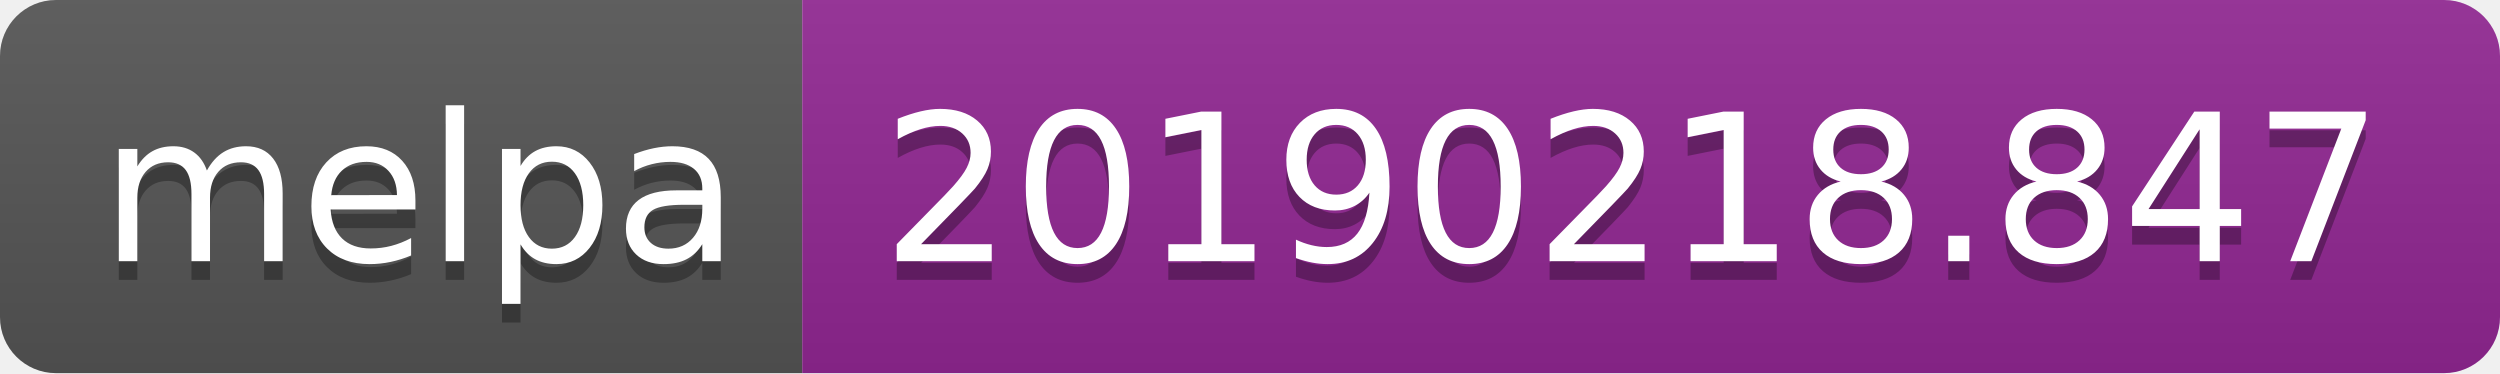
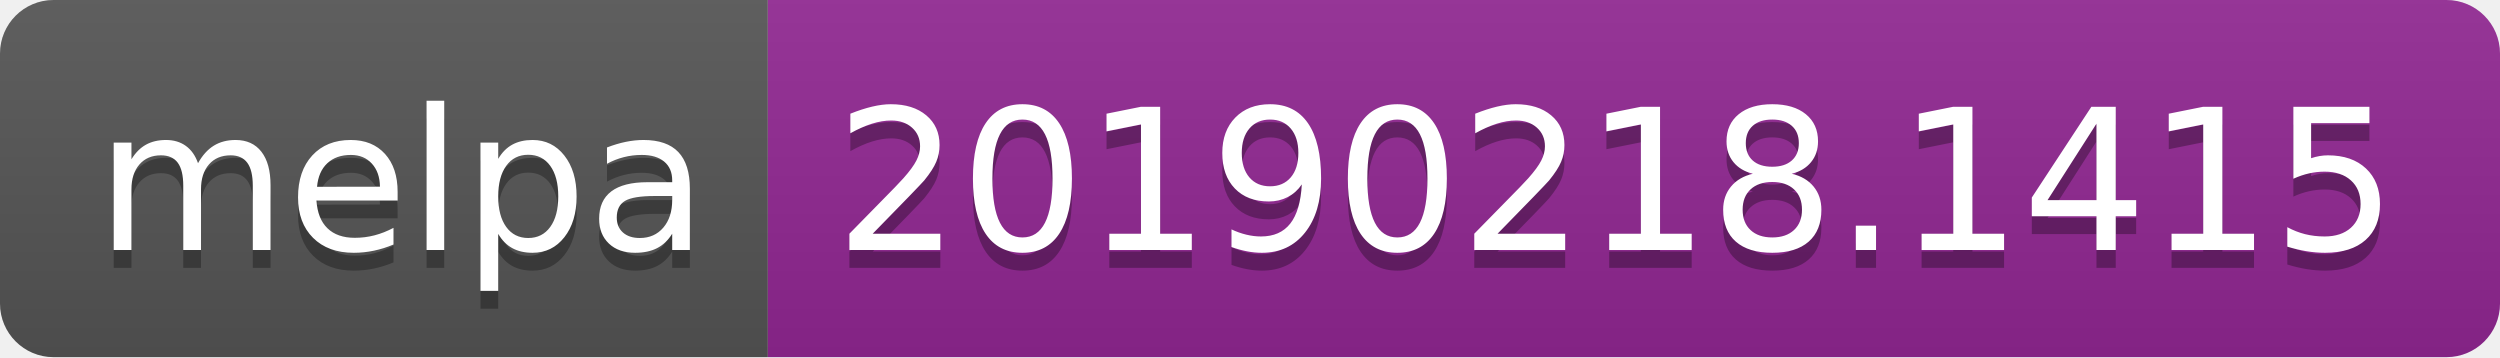
- <svg xmlns="http://www.w3.org/2000/svg" width="134" height="20">
+ <svg xmlns="http://www.w3.org/2000/svg" width="140" height="20">
  <linearGradient id="b" x2="0" y2="100%">
    <stop offset="0" stop-color="#bbb" stop-opacity=".1" />
    <stop offset="1" stop-opacity=".1" />
  </linearGradient>
  <clipPath id="a">
-     <rect width="134" height="20" rx="3" fill="#fff" />
+     <rect width="140" height="20" rx="3" fill="#fff" />
  </clipPath>
  <g clip-path="url(#a)">
    <path fill="#555" d="M0 0h43v20H0z" />
-     <path fill="#922793" d="M43 0h91v20H43z" />
-     <path fill="url(#b)" d="M0 0h134v20H0z" />
+     <path fill="#922793" d="M43 0h97v20H43z" />
+     <path fill="url(#b)" d="M0 0h140v20H0z" />
  </g>
  <g fill="#fff" text-anchor="middle" font-family="DejaVu Sans,Verdana,Geneva,sans-serif" font-size="110">
    <text x="225" y="150" fill="#010101" fill-opacity=".3" transform="scale(.1)" textLength="330">melpa</text>
    <text x="225" y="140" transform="scale(.1)" textLength="330">melpa</text>
-     <text x="875" y="150" fill="#010101" fill-opacity=".3" transform="scale(.1)" textLength="810">20190218.847</text>
-     <text x="875" y="140" transform="scale(.1)" textLength="810">20190218.847</text>
+     <text x="905" y="150" fill="#010101" fill-opacity=".3" transform="scale(.1)" textLength="870">20190218.1415</text>
+     <text x="905" y="140" transform="scale(.1)" textLength="870">20190218.1415</text>
  </g>
</svg>
